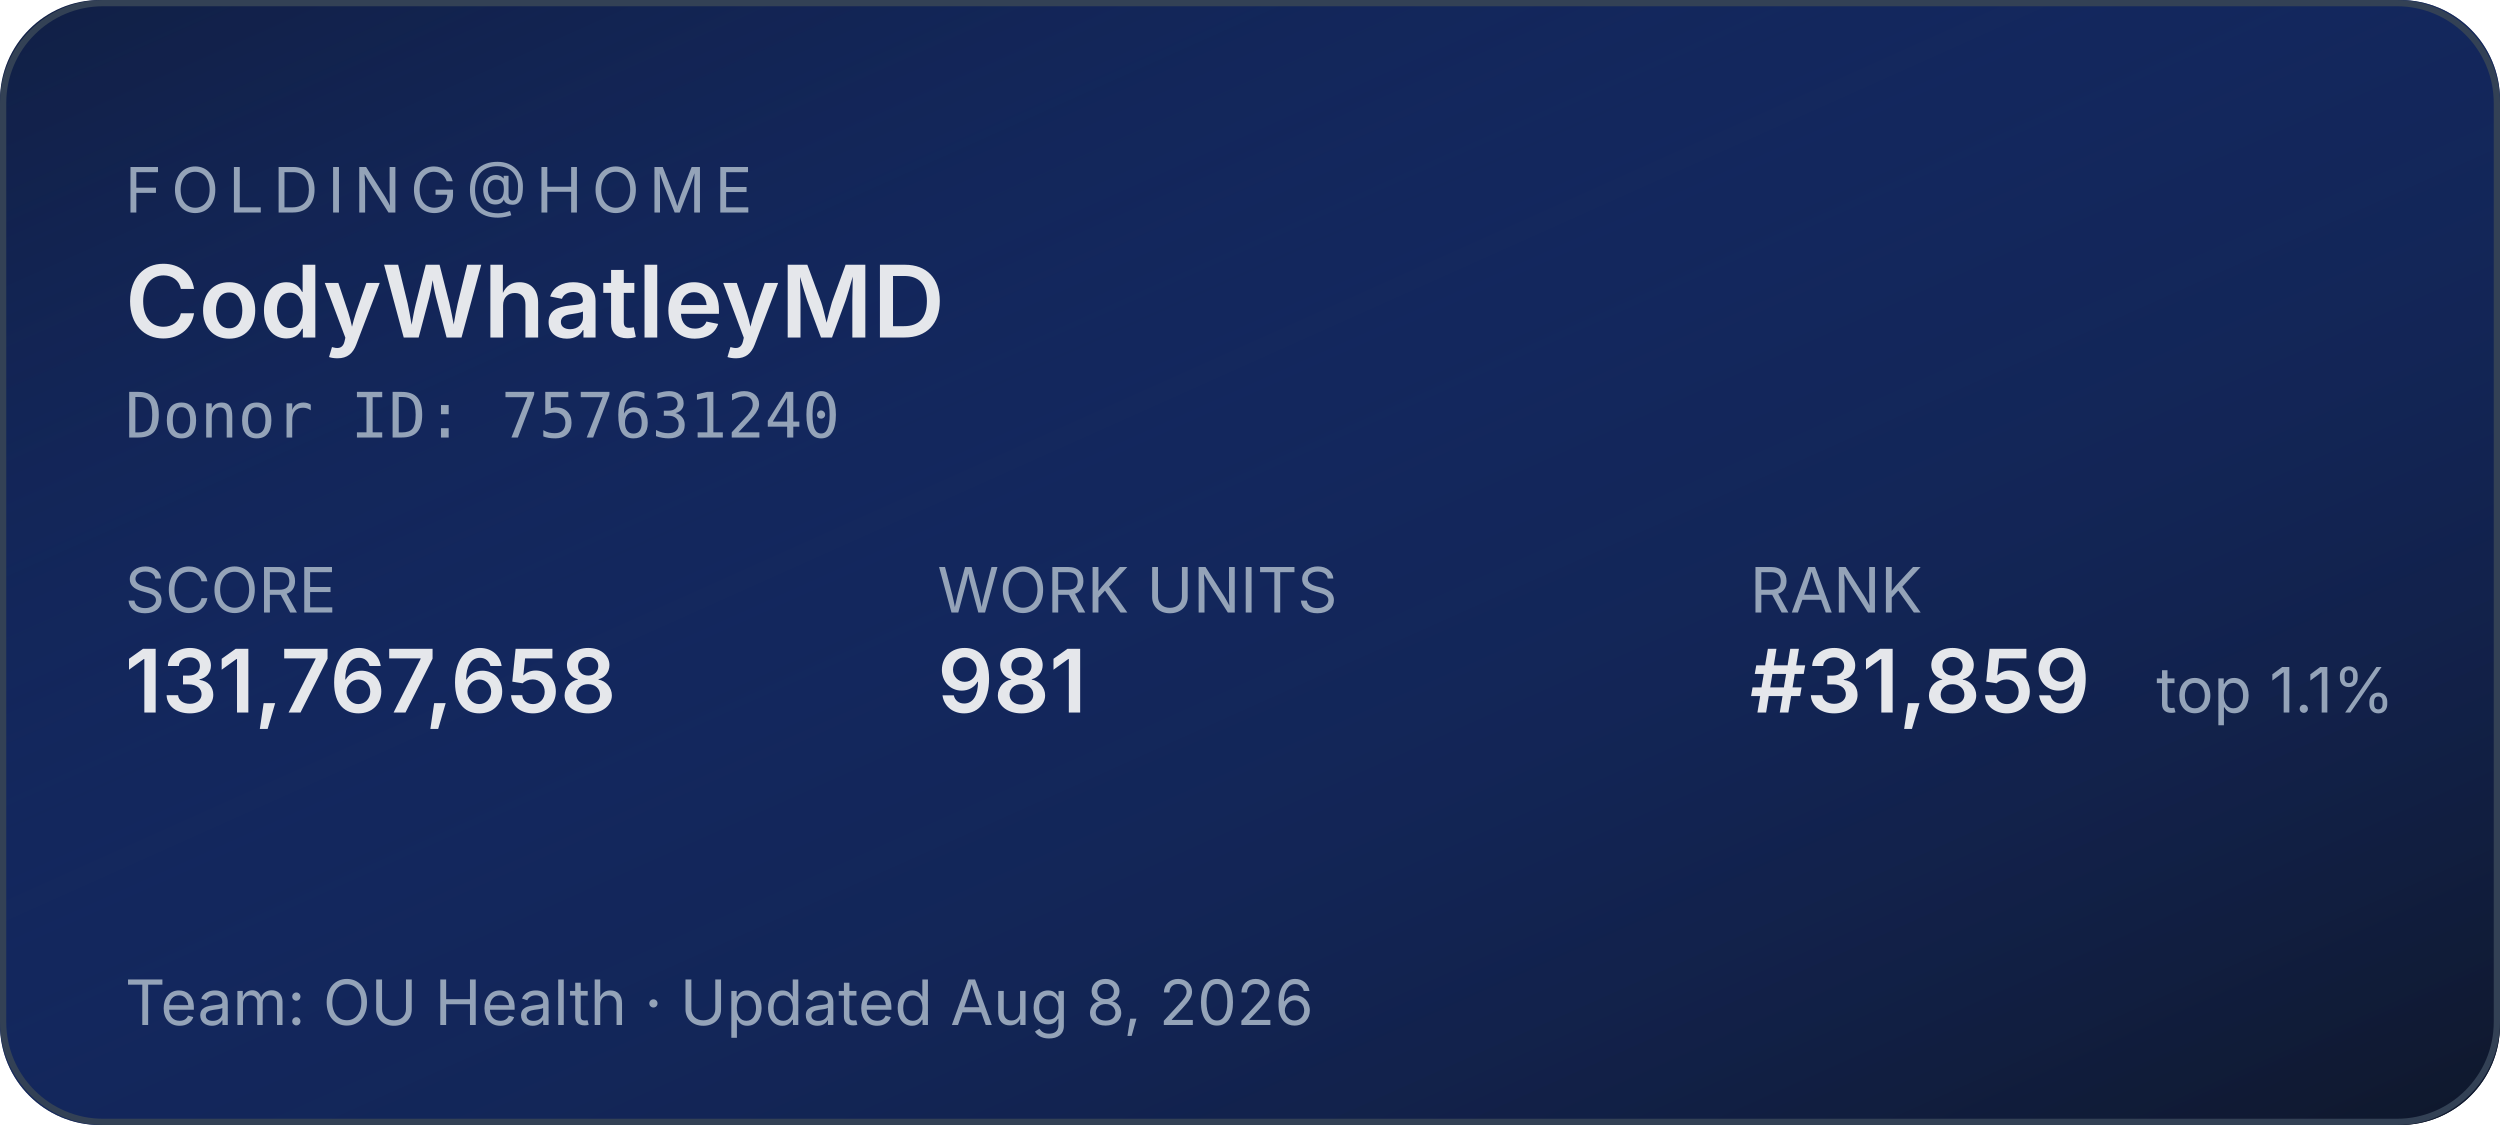
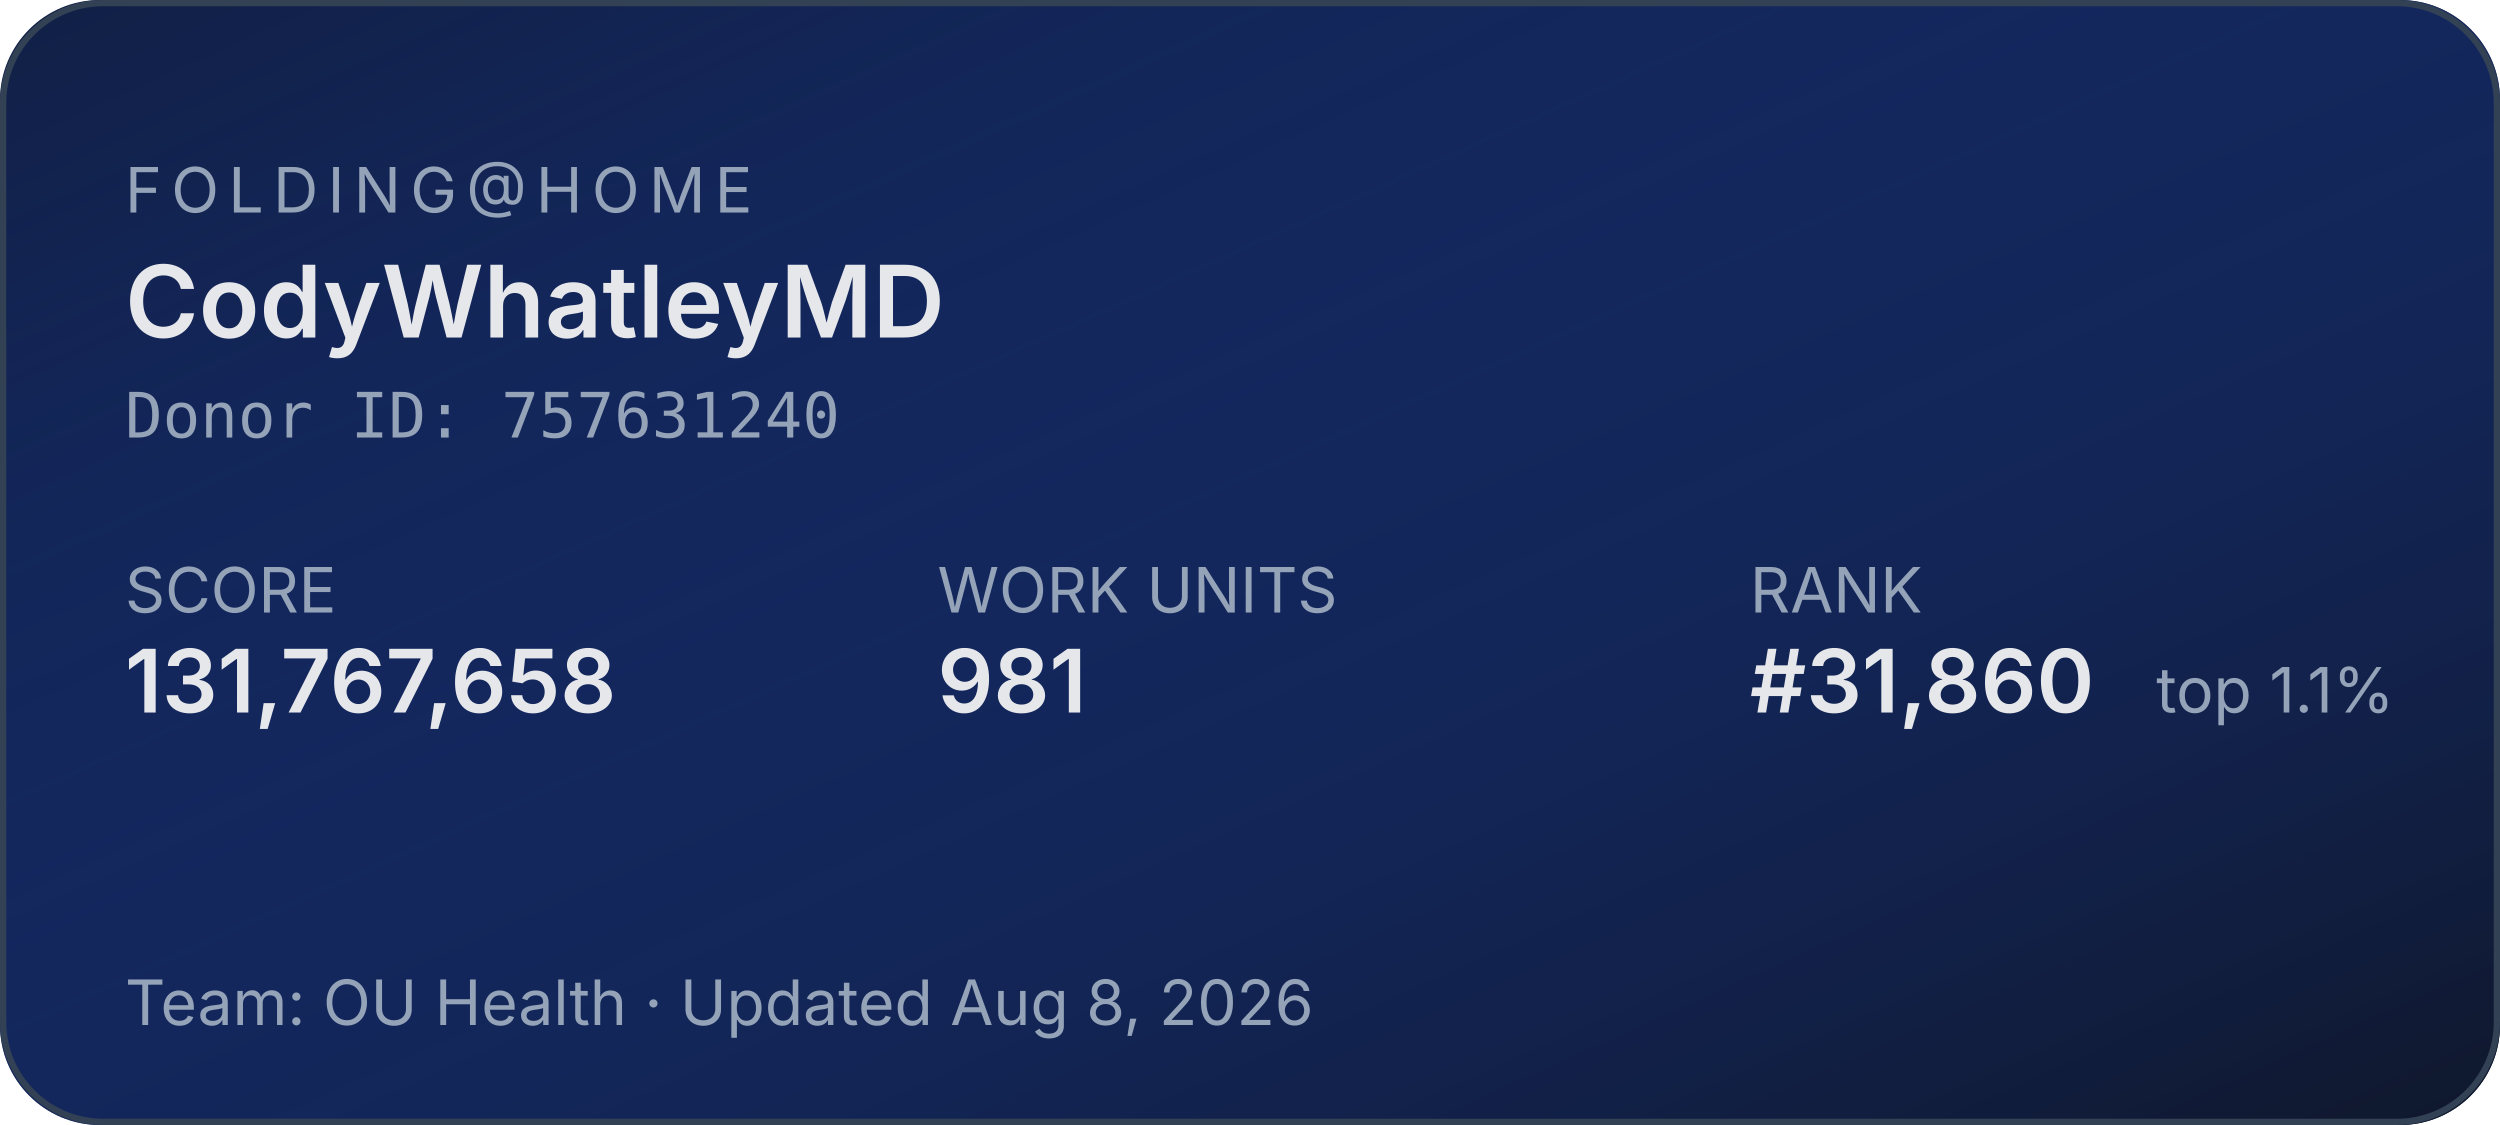
<svg xmlns="http://www.w3.org/2000/svg" width="400" height="180" role="img" aria-label="Folding@home stats for CodyWhatleyMD">
  <defs>
    <linearGradient id="bg" x1="0" y1="0" x2="1" y2="1">
      <stop offset="0%" stop-color="#1d4ed8" stop-opacity="0.15" />
      <stop offset="100%" stop-color="#0f172a" stop-opacity="1" />
    </linearGradient>
  </defs>
  <rect width="400" height="180" rx="16" fill="#0f172a" />
  <rect width="400" height="180" rx="16" fill="url(#bg)" />
  <rect x="0.5" y="0.5" width="399" height="179" rx="16" fill="none" stroke="#334155" stroke-width="1" />
  <g font-family="system-ui,-apple-system,sans-serif">
    <text x="20" y="34" fill="#94a3b8" font-size="10" letter-spacing="1.5" text-transform="uppercase">FOLDING@HOME</text>
    <text x="20" y="54" fill="#e5e7eb" font-size="16" font-weight="600">CodyWhatleyMD</text>
    <text x="20" y="70" fill="#94a3b8" font-size="10" font-family="ui-monospace,monospace">Donor ID: 757631240</text>
    <text x="20" y="98" fill="#94a3b8" font-size="10">SCORE</text>
    <text x="20" y="114" fill="#e5e7eb" font-size="14" font-weight="600">131,767,658</text>
    <text x="150" y="98" fill="#94a3b8" font-size="10">WORK UNITS</text>
    <text x="150" y="114" fill="#e5e7eb" font-size="14" font-weight="600">981</text>
    <text x="280" y="98" fill="#94a3b8" font-size="10">RANK</text>
-     <text x="280" y="114" fill="#e5e7eb" font-size="14" font-weight="600">#31,859</text>
+     <text x="280" y="114" fill="#e5e7eb" font-size="14" font-weight="600">#31,860</text>
    <text x="345" y="114" fill="#94a3b8" font-size="10">top 1.1%</text>
    <text x="20" y="164" fill="#94a3b8" font-size="10">Team: OU Health  ·  Updated Aug 8, 2026</text>
  </g>
</svg>
